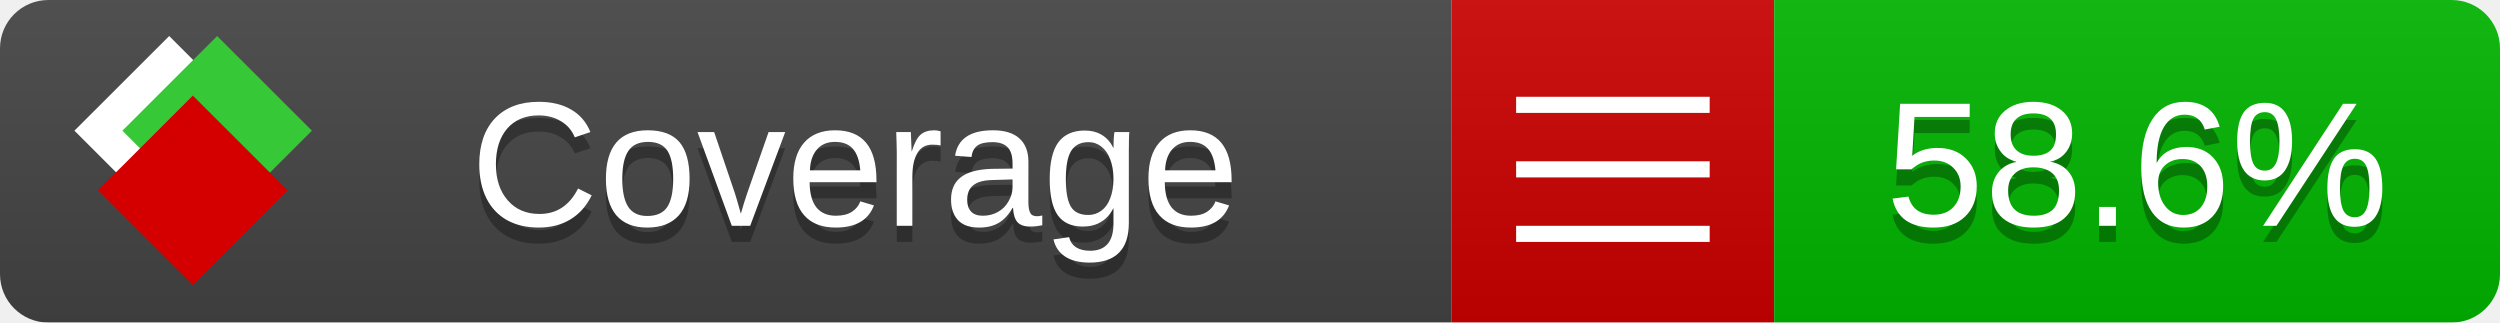
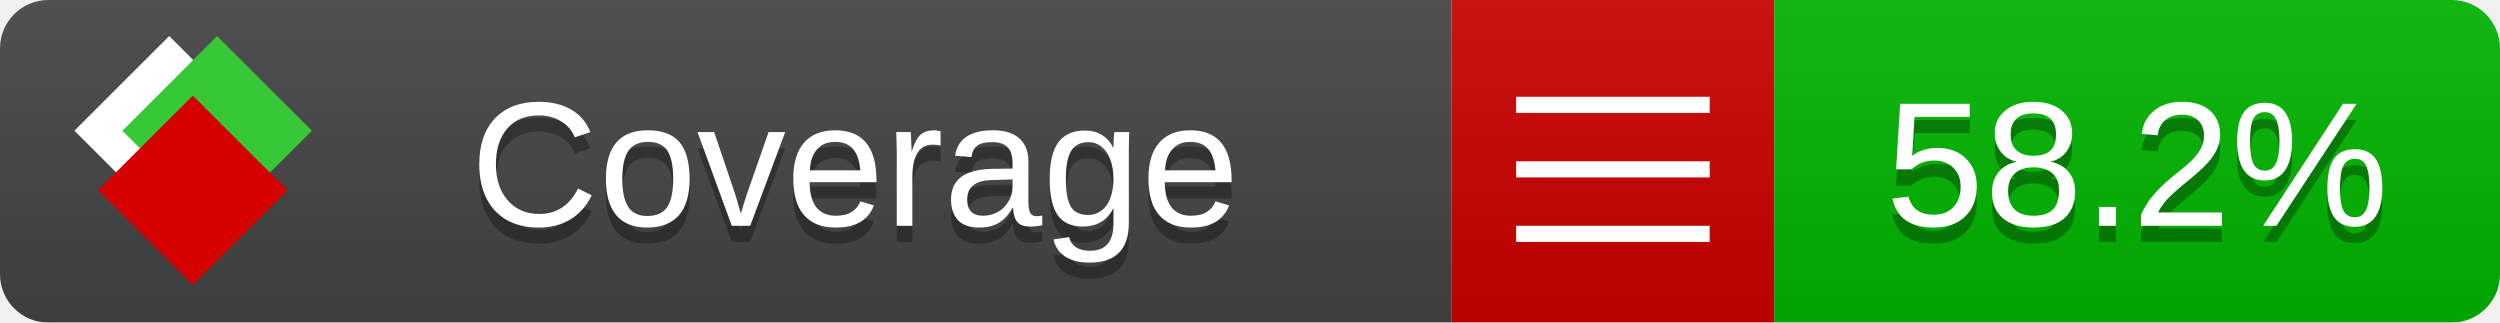
<svg xmlns="http://www.w3.org/2000/svg" xmlns:xlink="http://www.w3.org/1999/xlink" width="155" height="20">
  <style type="text/css">
          
            @keyframes fade1 {
                0% { visibility: visible; opacity: 1; }
               27% { visibility: visible; opacity: 1; }
               33% { visibility: hidden; opacity: 0; }
               60% { visibility: hidden; opacity: 0; }
               66% { visibility: hidden; opacity: 0; }
               93% { visibility: hidden; opacity: 0; }
              100% { visibility: visible; opacity: 1; }
            }
            @keyframes fade2 {
                0% { visibility: hidden; opacity: 0; }
               27% { visibility: hidden; opacity: 0; }
               33% { visibility: visible; opacity: 1; }
               60% { visibility: visible; opacity: 1; }
               66% { visibility: hidden; opacity: 0; }
               93% { visibility: hidden; opacity: 0; }
              100% { visibility: hidden; opacity: 0; }
            }
            @keyframes fade3 {
                0% { visibility: hidden; opacity: 0; }
               27% { visibility: hidden; opacity: 0; }
               33% { visibility: hidden; opacity: 0; }
               60% { visibility: hidden; opacity: 0; }
               66% { visibility: visible; opacity: 1; }
               93% { visibility: visible; opacity: 1; }
              100% { visibility: hidden; opacity: 0; }
            }
            .linecoverage {
                animation-duration: 15s;
                animation-name: fade1;
                animation-iteration-count: infinite;
            }
            .branchcoverage {
                animation-duration: 15s;
                animation-name: fade2;
                animation-iteration-count: infinite;
            }
            .methodcoverage {
                animation-duration: 15s;
                animation-name: fade3;
                animation-iteration-count: infinite;
            }
          
    </style>
  <defs>
    <linearGradient id="gradient" x2="0" y2="100%">
      <stop offset="0" stop-color="#bbb" stop-opacity=".1" />
      <stop offset="1" stop-opacity=".1" />
    </linearGradient>
    <linearGradient id="c">
      <stop offset="0" stop-color="#d40000" />
      <stop offset="1" stop-color="#ff2a2a" />
    </linearGradient>
    <linearGradient id="a">
      <stop offset="0" stop-color="#e0e0de" />
      <stop offset="1" stop-color="#fff" />
    </linearGradient>
    <linearGradient id="b">
      <stop offset="0" stop-color="#37c837" />
      <stop offset="1" stop-color="#217821" />
    </linearGradient>
    <linearGradient xlink:href="#a" id="e" x1="106.44" x2="69.96" y1="-11.96" y2="-46.84" gradientTransform="matrix(-.8426 -.00045 -.00045 -.8426 -94.27 -75.82)" gradientUnits="userSpaceOnUse" />
    <linearGradient xlink:href="#b" id="f" x1="56.19" x2="77.97" y1="-23.45" y2="10.62" gradientTransform="matrix(.8426 .00045 .00045 .8426 94.27 75.82)" gradientUnits="userSpaceOnUse" />
    <linearGradient xlink:href="#c" id="g" x1="79.98" x2="132.9" y1="10.79" y2="10.79" gradientTransform="matrix(.8426 .00045 .00045 .8426 94.27 75.82)" gradientUnits="userSpaceOnUse" />
    <mask id="mask">
      <rect width="155" height="20" rx="3" fill="#fff" />
    </mask>
    <g id="icon" transform="matrix(.04486 0 0 .04481 -.48 -.63)">
      <rect width="52.92" height="52.92" x="-109.72" y="-27.13" fill="url(#e)" transform="rotate(-135)" />
      <rect width="52.92" height="52.92" x="70.19" y="-39.18" fill="url(#f)" transform="rotate(45)" />
      <rect width="52.92" height="52.92" x="80.05" y="-15.74" fill="url(#g)" transform="rotate(45)" />
    </g>
  </defs>
  <g mask="url(#mask)">
    <rect x="0" y="0" width="90" height="20" fill="#444" />
    <rect x="90" y="0" width="20" height="20" fill="#c00" />
    <rect x="110" y="0" width="45" height="20" fill="#00B600" />
    <rect x="0" y="0" width="155" height="20" fill="url(#gradient)" />
  </g>
  <g>
    <path class="" stroke="#fff" d="M94 6.5 h12 M94 10.5 h12 M94 14.5 h12" />
  </g>
  <g fill="#fff" text-anchor="middle" font-family="Verdana,Arial,Geneva,sans-serif" font-size="11">
    <a xlink:href="https://github.com/danielpalme/ReportGenerator" target="_top">
      <use xlink:href="#icon" transform="translate(3,1) scale(3.5)" />
    </a>
    <text x="53" y="15" fill="#010101" fill-opacity=".3">Coverage</text>
    <text x="53" y="14" fill="#fff">Coverage</text>
-     <text class="" x="132.5" y="15" fill="#010101" fill-opacity=".3">58.6%</text>
-     <text class="" x="132.5" y="14">58.6%</text>
+     <text class="" x="132.5" y="15" fill="#010101" fill-opacity=".3">58.2%</text>
+     <text class="" x="132.5" y="14">58.2%</text>
  </g>
  <g>
    <rect class="" x="90" y="0" width="65" height="20" fill-opacity="0" />
  </g>
</svg>
